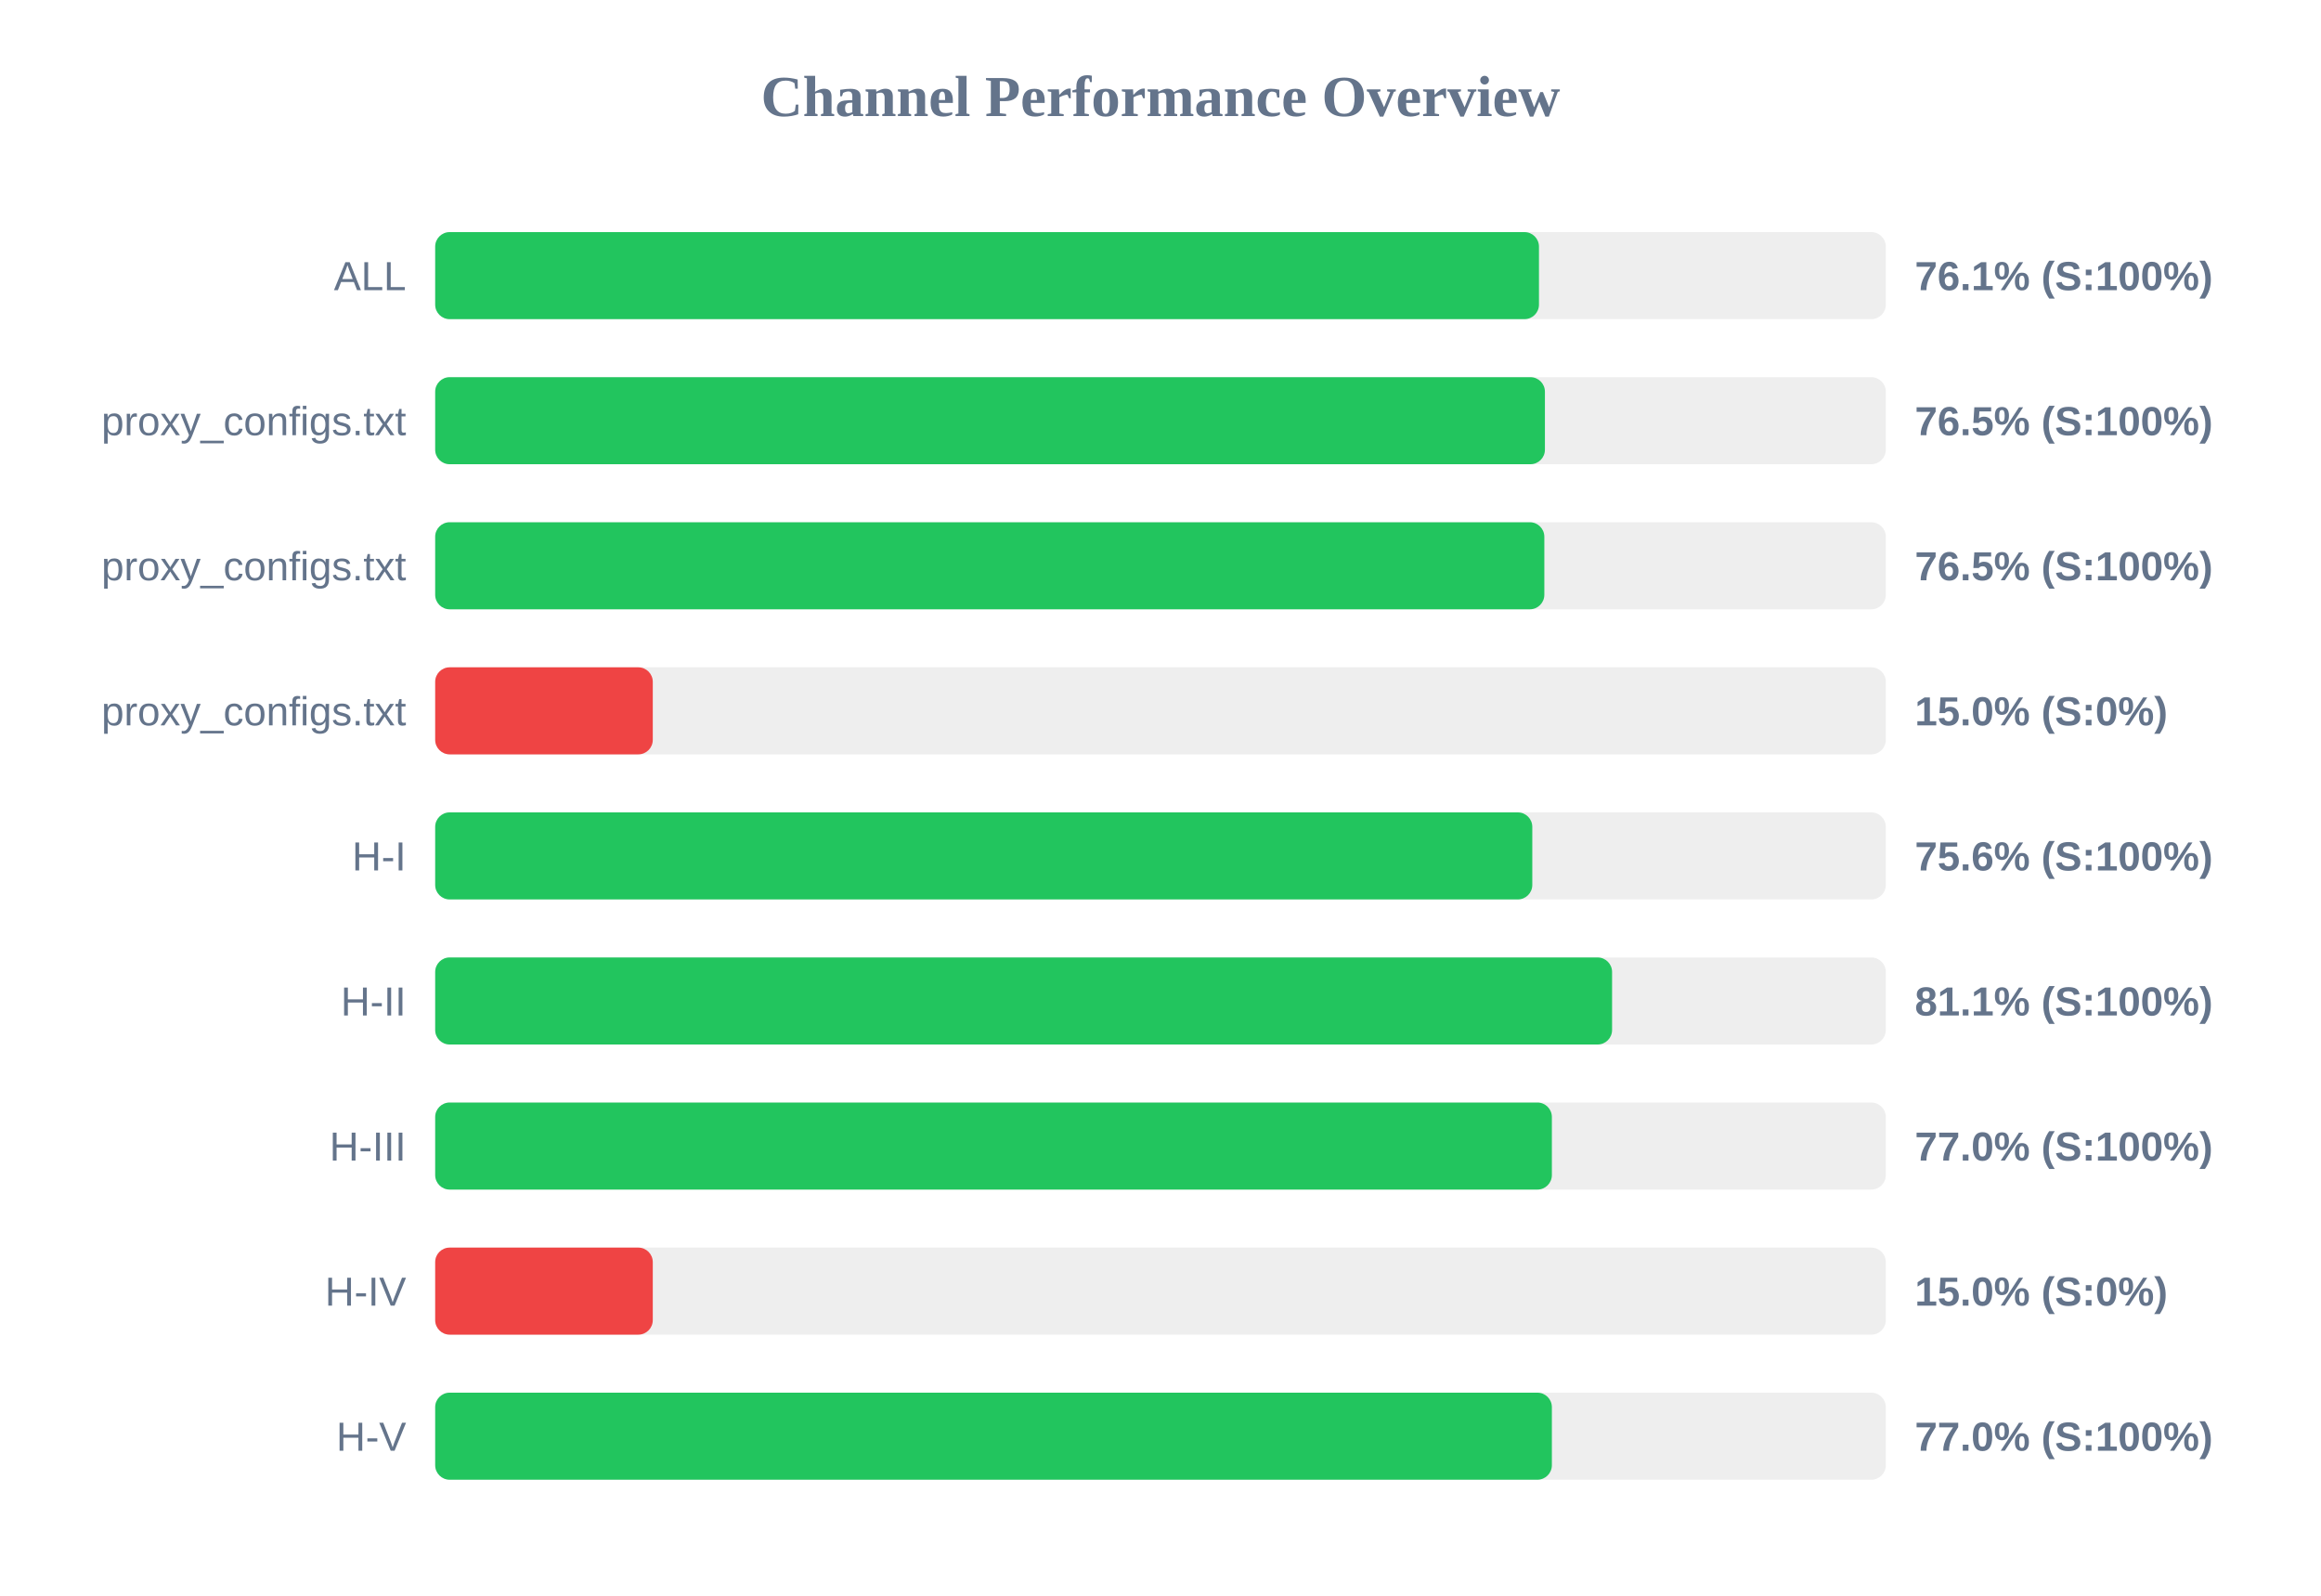
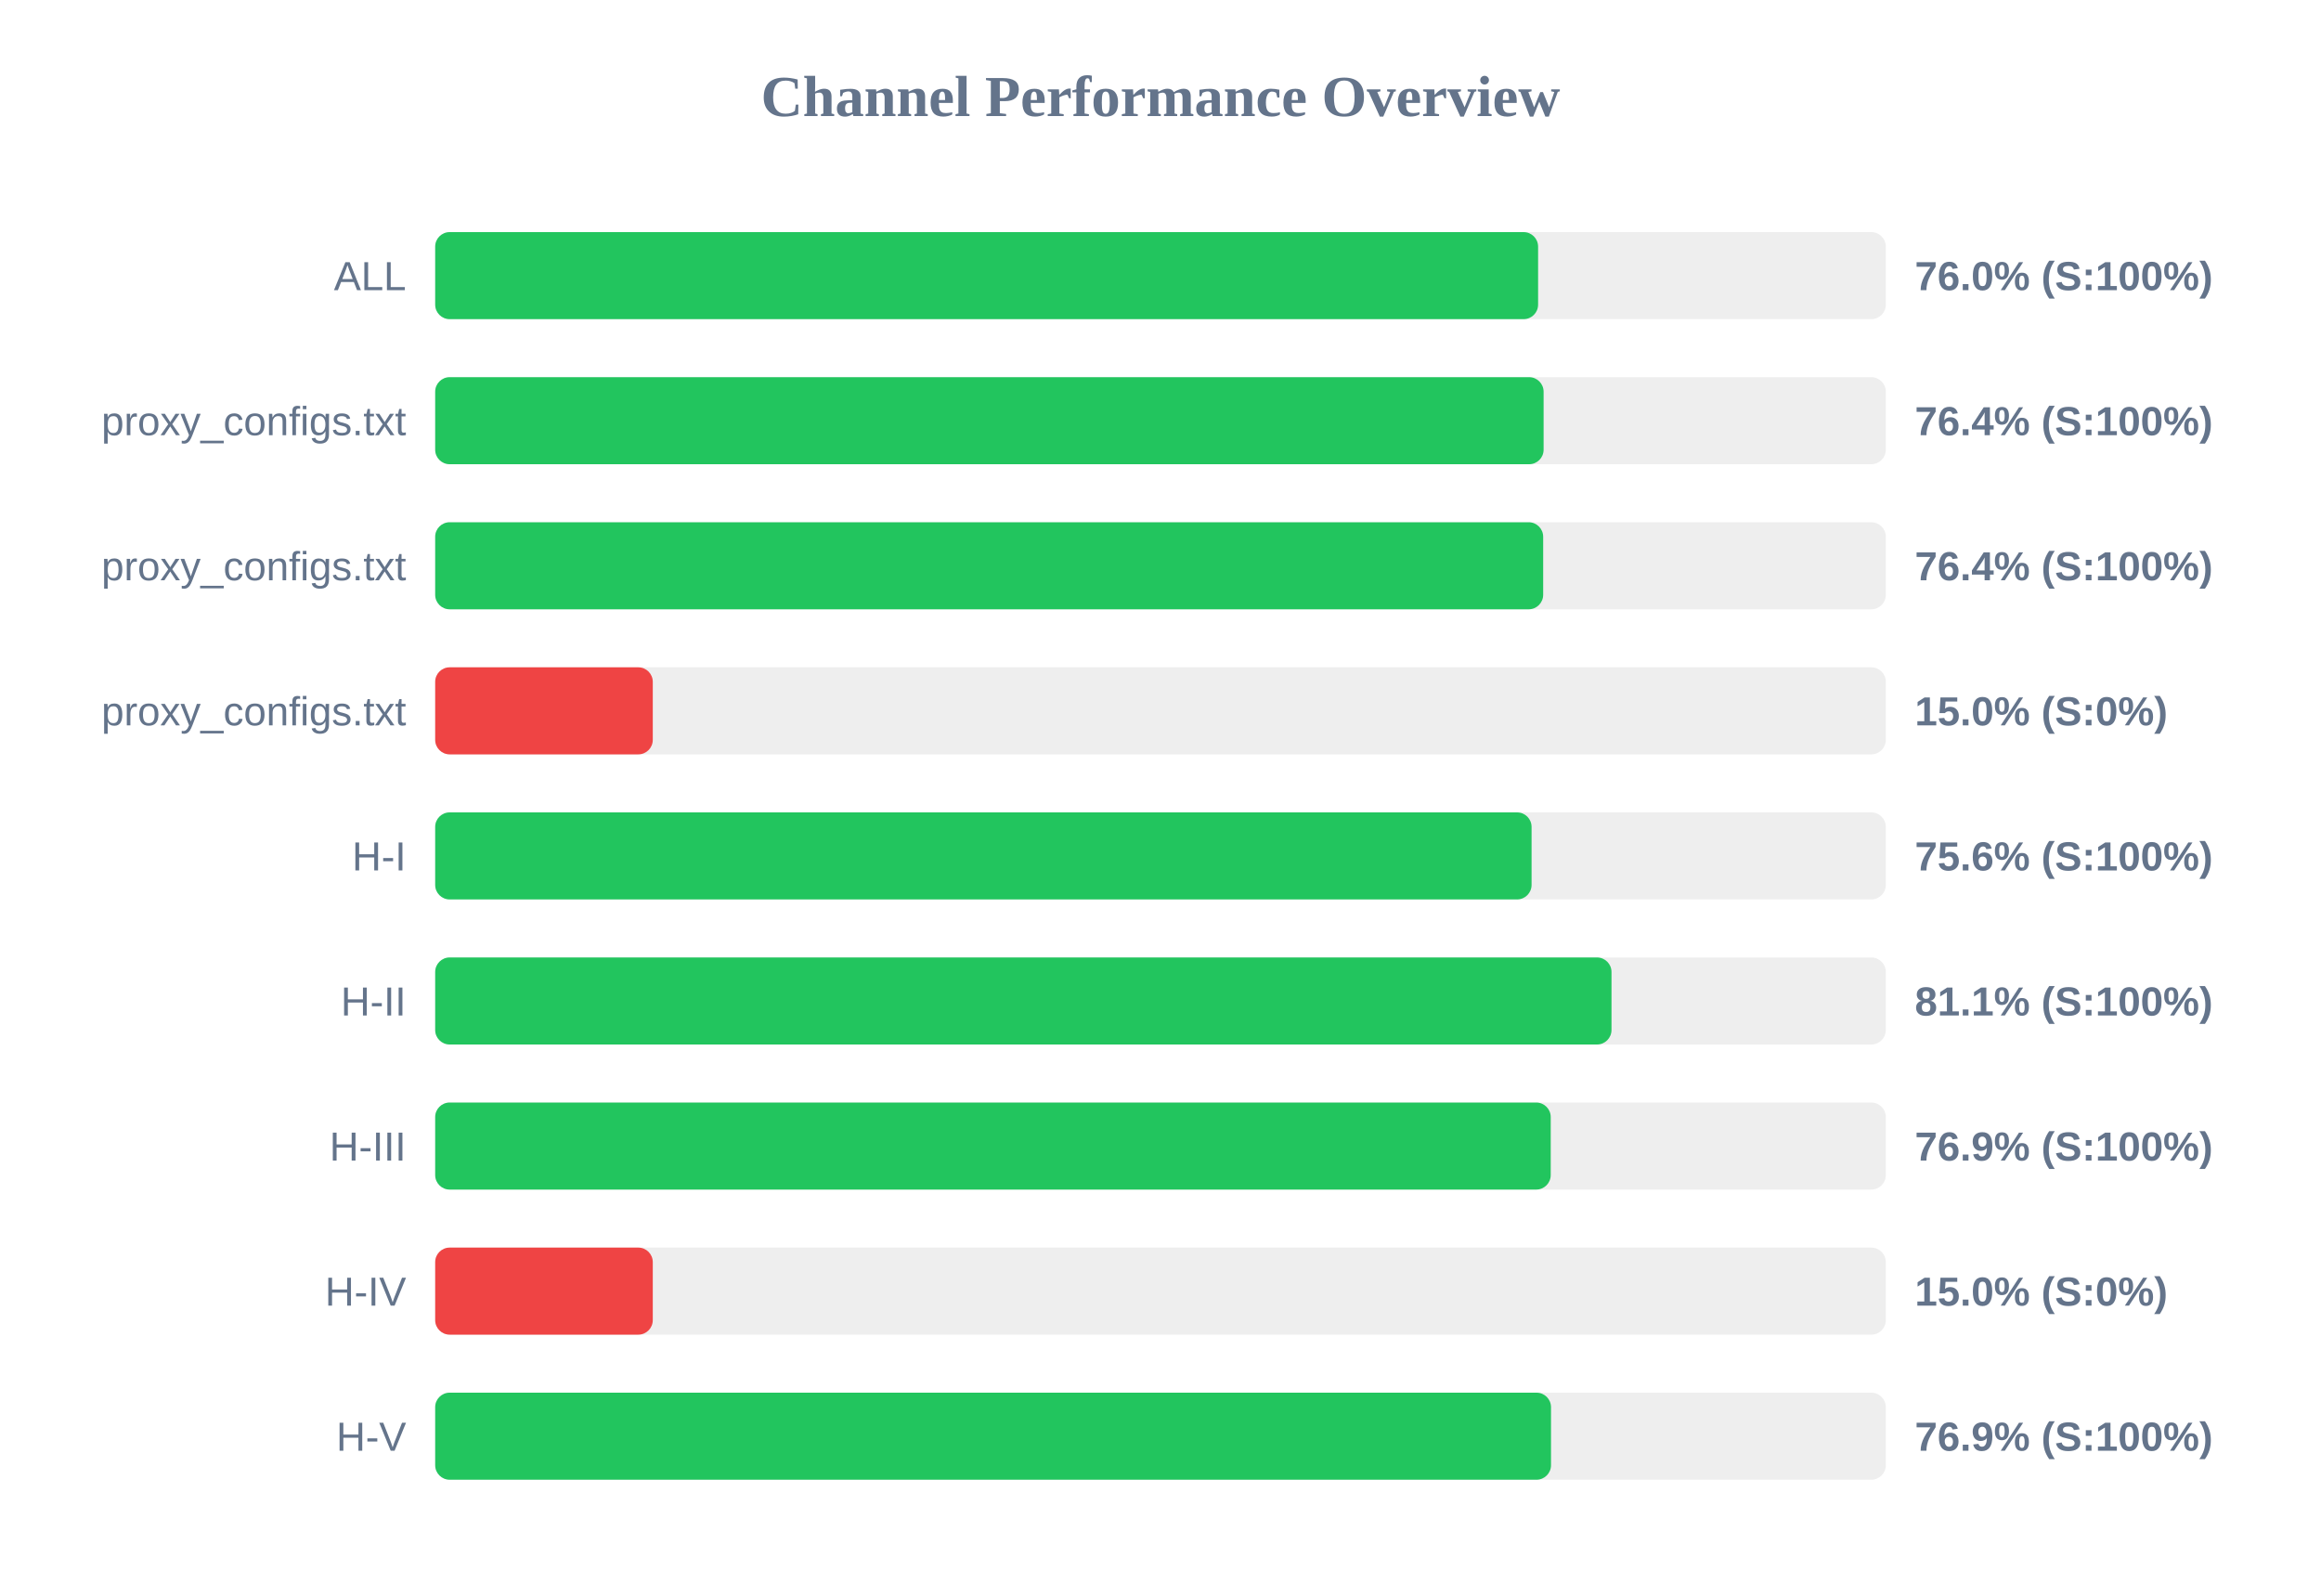
<svg xmlns="http://www.w3.org/2000/svg" width="800" height="550" version="1.1">
  <style>
        .row { font: 14px Arial; fill: #64748b; }
        .score { font: bold 14px Arial; fill: #64748b; }
    </style>
  <text x="400" y="40" text-anchor="middle" font-size="20px" font-weight="bold" fill="#64748b">Channel Performance Overview</text>
  <rect x="150" y="80" width="500" height="30" fill="#eee" rx="5" />
-   <rect x="150" y="80" width="380.45" height="30" fill="#22c55e" rx="5" />
+   <rect x="150" y="80" width="380.15" height="30" fill="#22c55e" rx="5" />
  <text x="140" y="100" text-anchor="end" class="row">ALL</text>
-   <text x="660" y="100" text-anchor="start" class="score">76.1% (S:100%)</text>
+   <text x="660" y="100" text-anchor="start" class="score">76.0% (S:100%)</text>
  <rect x="150" y="130" width="500" height="30" fill="#eee" rx="5" />
-   <rect x="150" y="130" width="382.5" height="30" fill="#22c55e" rx="5" />
+   <rect x="150" y="130" width="382.05" height="30" fill="#22c55e" rx="5" />
  <text x="140" y="150" text-anchor="end" class="row">proxy_configs.txt</text>
-   <text x="660" y="150" text-anchor="start" class="score">76.5% (S:100%)</text>
+   <text x="660" y="150" text-anchor="start" class="score">76.4% (S:100%)</text>
  <rect x="150" y="180" width="500" height="30" fill="#eee" rx="5" />
-   <rect x="150" y="180" width="382.3" height="30" fill="#22c55e" rx="5" />
+   <rect x="150" y="180" width="381.9" height="30" fill="#22c55e" rx="5" />
  <text x="140" y="200" text-anchor="end" class="row">proxy_configs.txt</text>
-   <text x="660" y="200" text-anchor="start" class="score">76.5% (S:100%)</text>
+   <text x="660" y="200" text-anchor="start" class="score">76.4% (S:100%)</text>
  <rect x="150" y="230" width="500" height="30" fill="#eee" rx="5" />
  <rect x="150" y="230" width="75.0" height="30" fill="#ef4444" rx="5" />
  <text x="140" y="250" text-anchor="end" class="row">proxy_configs.txt</text>
  <text x="660" y="250" text-anchor="start" class="score">15.0% (S:0%)</text>
  <rect x="150" y="280" width="500" height="30" fill="#eee" rx="5" />
-   <rect x="150" y="280" width="378.15" height="30" fill="#22c55e" rx="5" />
+   <rect x="150" y="280" width="377.9" height="30" fill="#22c55e" rx="5" />
  <text x="140" y="300" text-anchor="end" class="row">H-I</text>
  <text x="660" y="300" text-anchor="start" class="score">75.6% (S:100%)</text>
  <rect x="150" y="330" width="500" height="30" fill="#eee" rx="5" />
-   <rect x="150" y="330" width="405.65" height="30" fill="#22c55e" rx="5" />
+   <rect x="150" y="330" width="405.45" height="30" fill="#22c55e" rx="5" />
  <text x="140" y="350" text-anchor="end" class="row">H-II</text>
  <text x="660" y="350" text-anchor="start" class="score">81.1% (S:100%)</text>
  <rect x="150" y="380" width="500" height="30" fill="#eee" rx="5" />
-   <rect x="150" y="380" width="384.9" height="30" fill="#22c55e" rx="5" />
+   <rect x="150" y="380" width="384.5" height="30" fill="#22c55e" rx="5" />
  <text x="140" y="400" text-anchor="end" class="row">H-III</text>
-   <text x="660" y="400" text-anchor="start" class="score">77.0% (S:100%)</text>
+   <text x="660" y="400" text-anchor="start" class="score">76.9% (S:100%)</text>
  <rect x="150" y="430" width="500" height="30" fill="#eee" rx="5" />
  <rect x="150" y="430" width="75.0" height="30" fill="#ef4444" rx="5" />
  <text x="140" y="450" text-anchor="end" class="row">H-IV</text>
  <text x="660" y="450" text-anchor="start" class="score">15.0% (S:0%)</text>
  <rect x="150" y="480" width="500" height="30" fill="#eee" rx="5" />
-   <rect x="150" y="480" width="384.9" height="30" fill="#22c55e" rx="5" />
+   <rect x="150" y="480" width="384.6" height="30" fill="#22c55e" rx="5" />
  <text x="140" y="500" text-anchor="end" class="row">H-V</text>
-   <text x="660" y="500" text-anchor="start" class="score">77.0% (S:100%)</text>
+   <text x="660" y="500" text-anchor="start" class="score">76.9% (S:100%)</text>
</svg>
